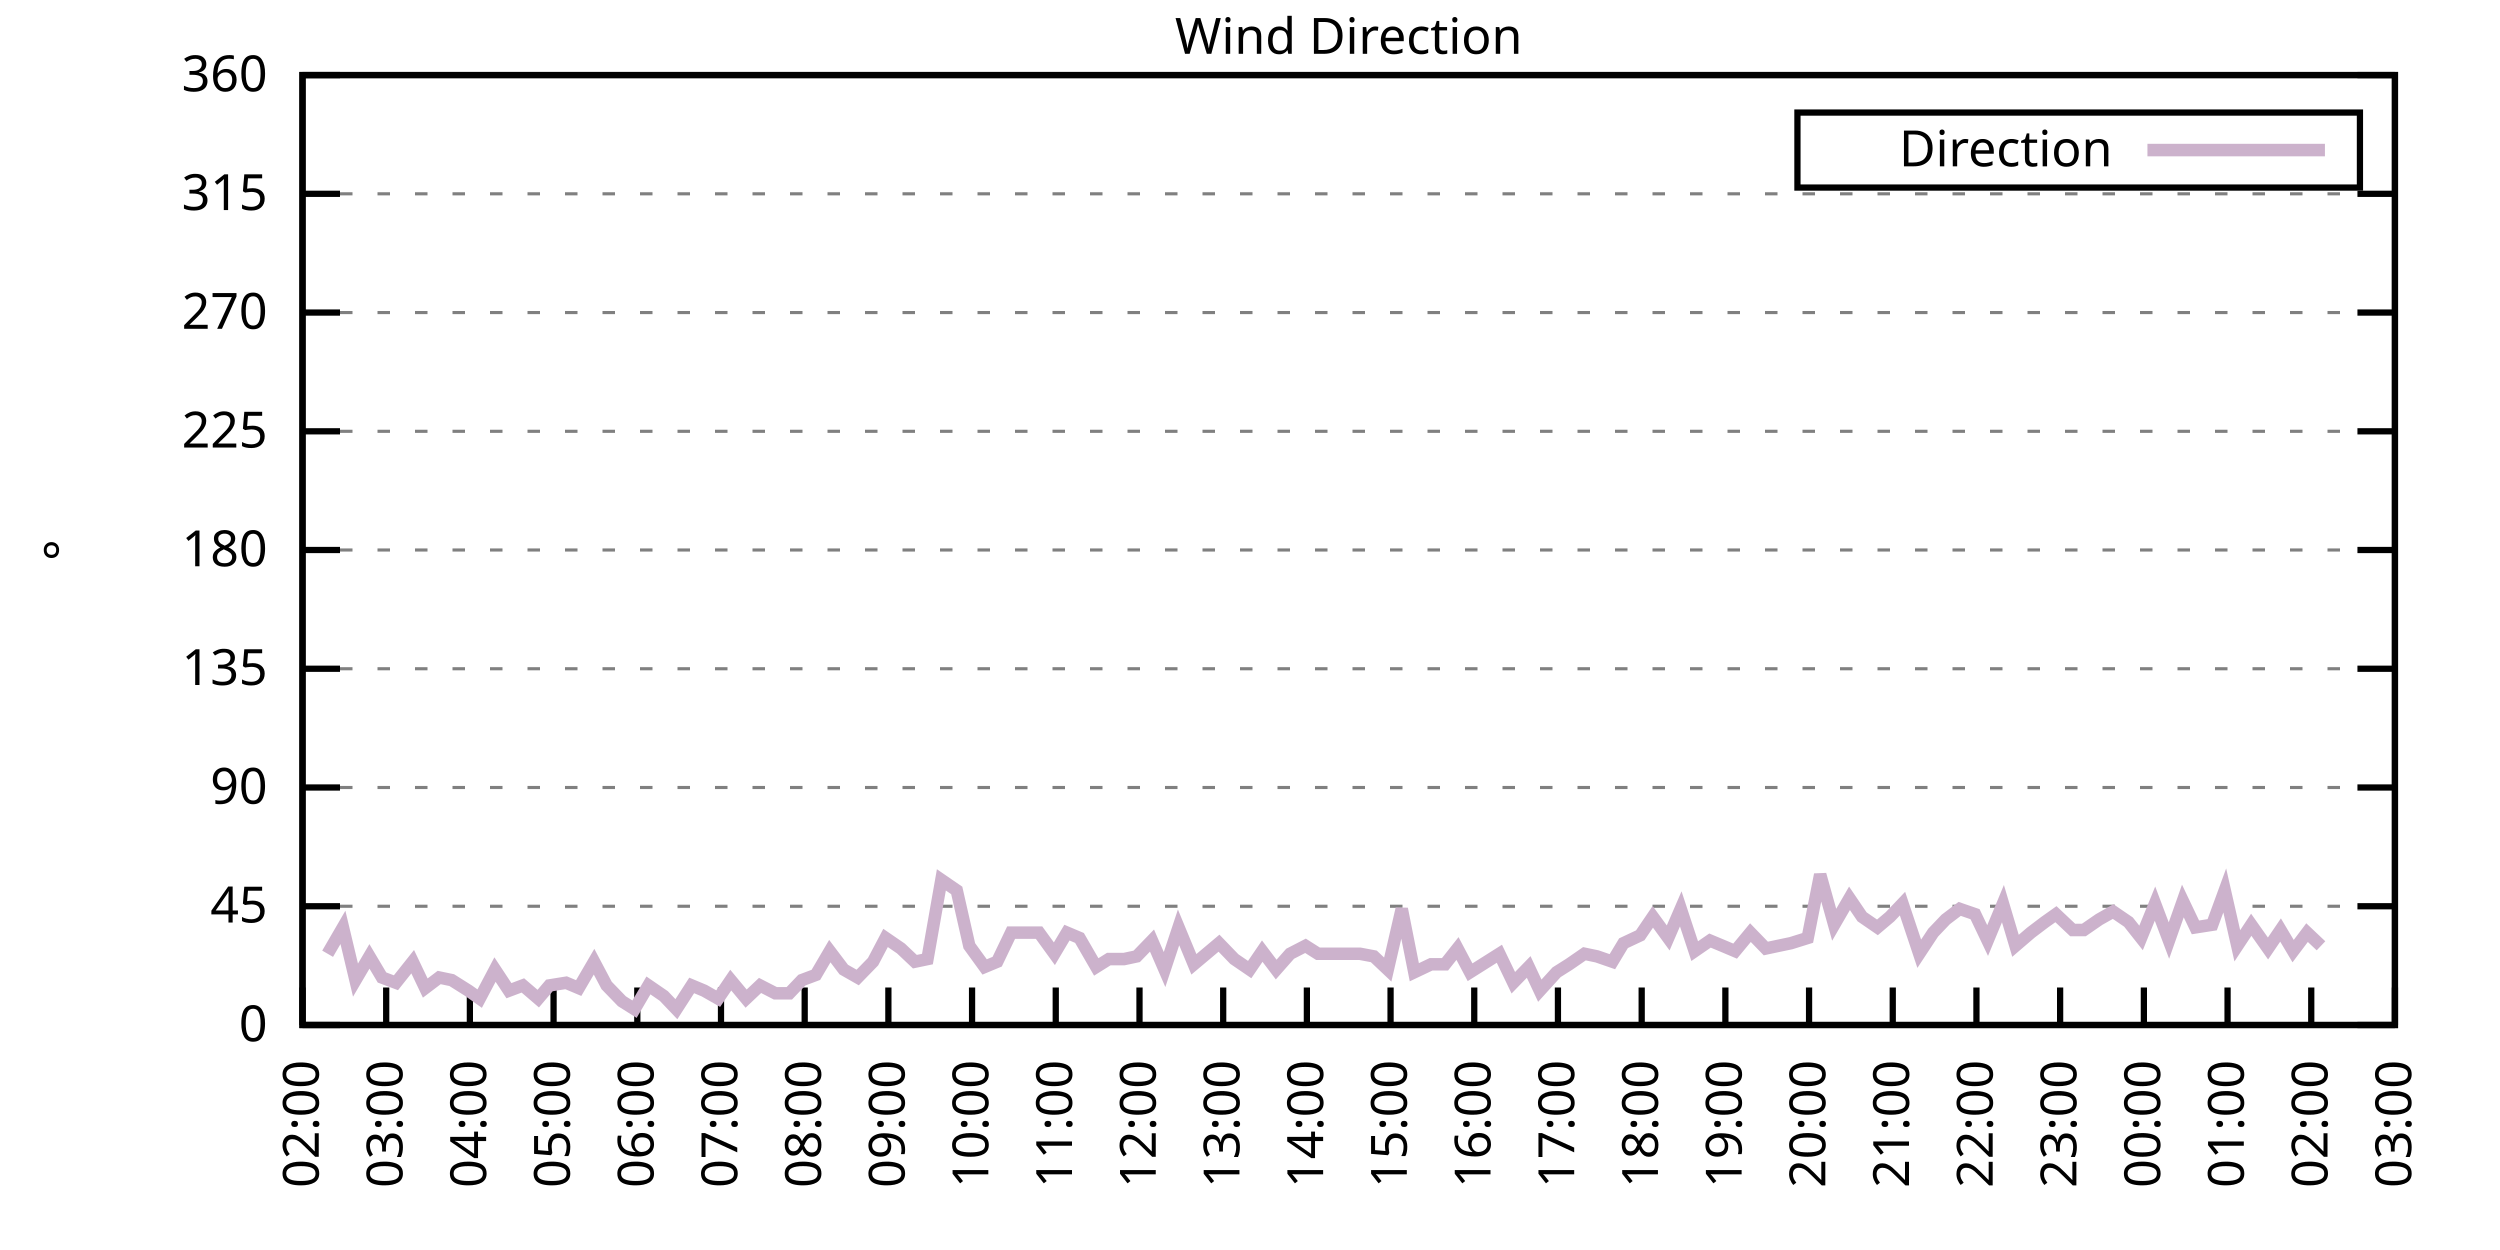
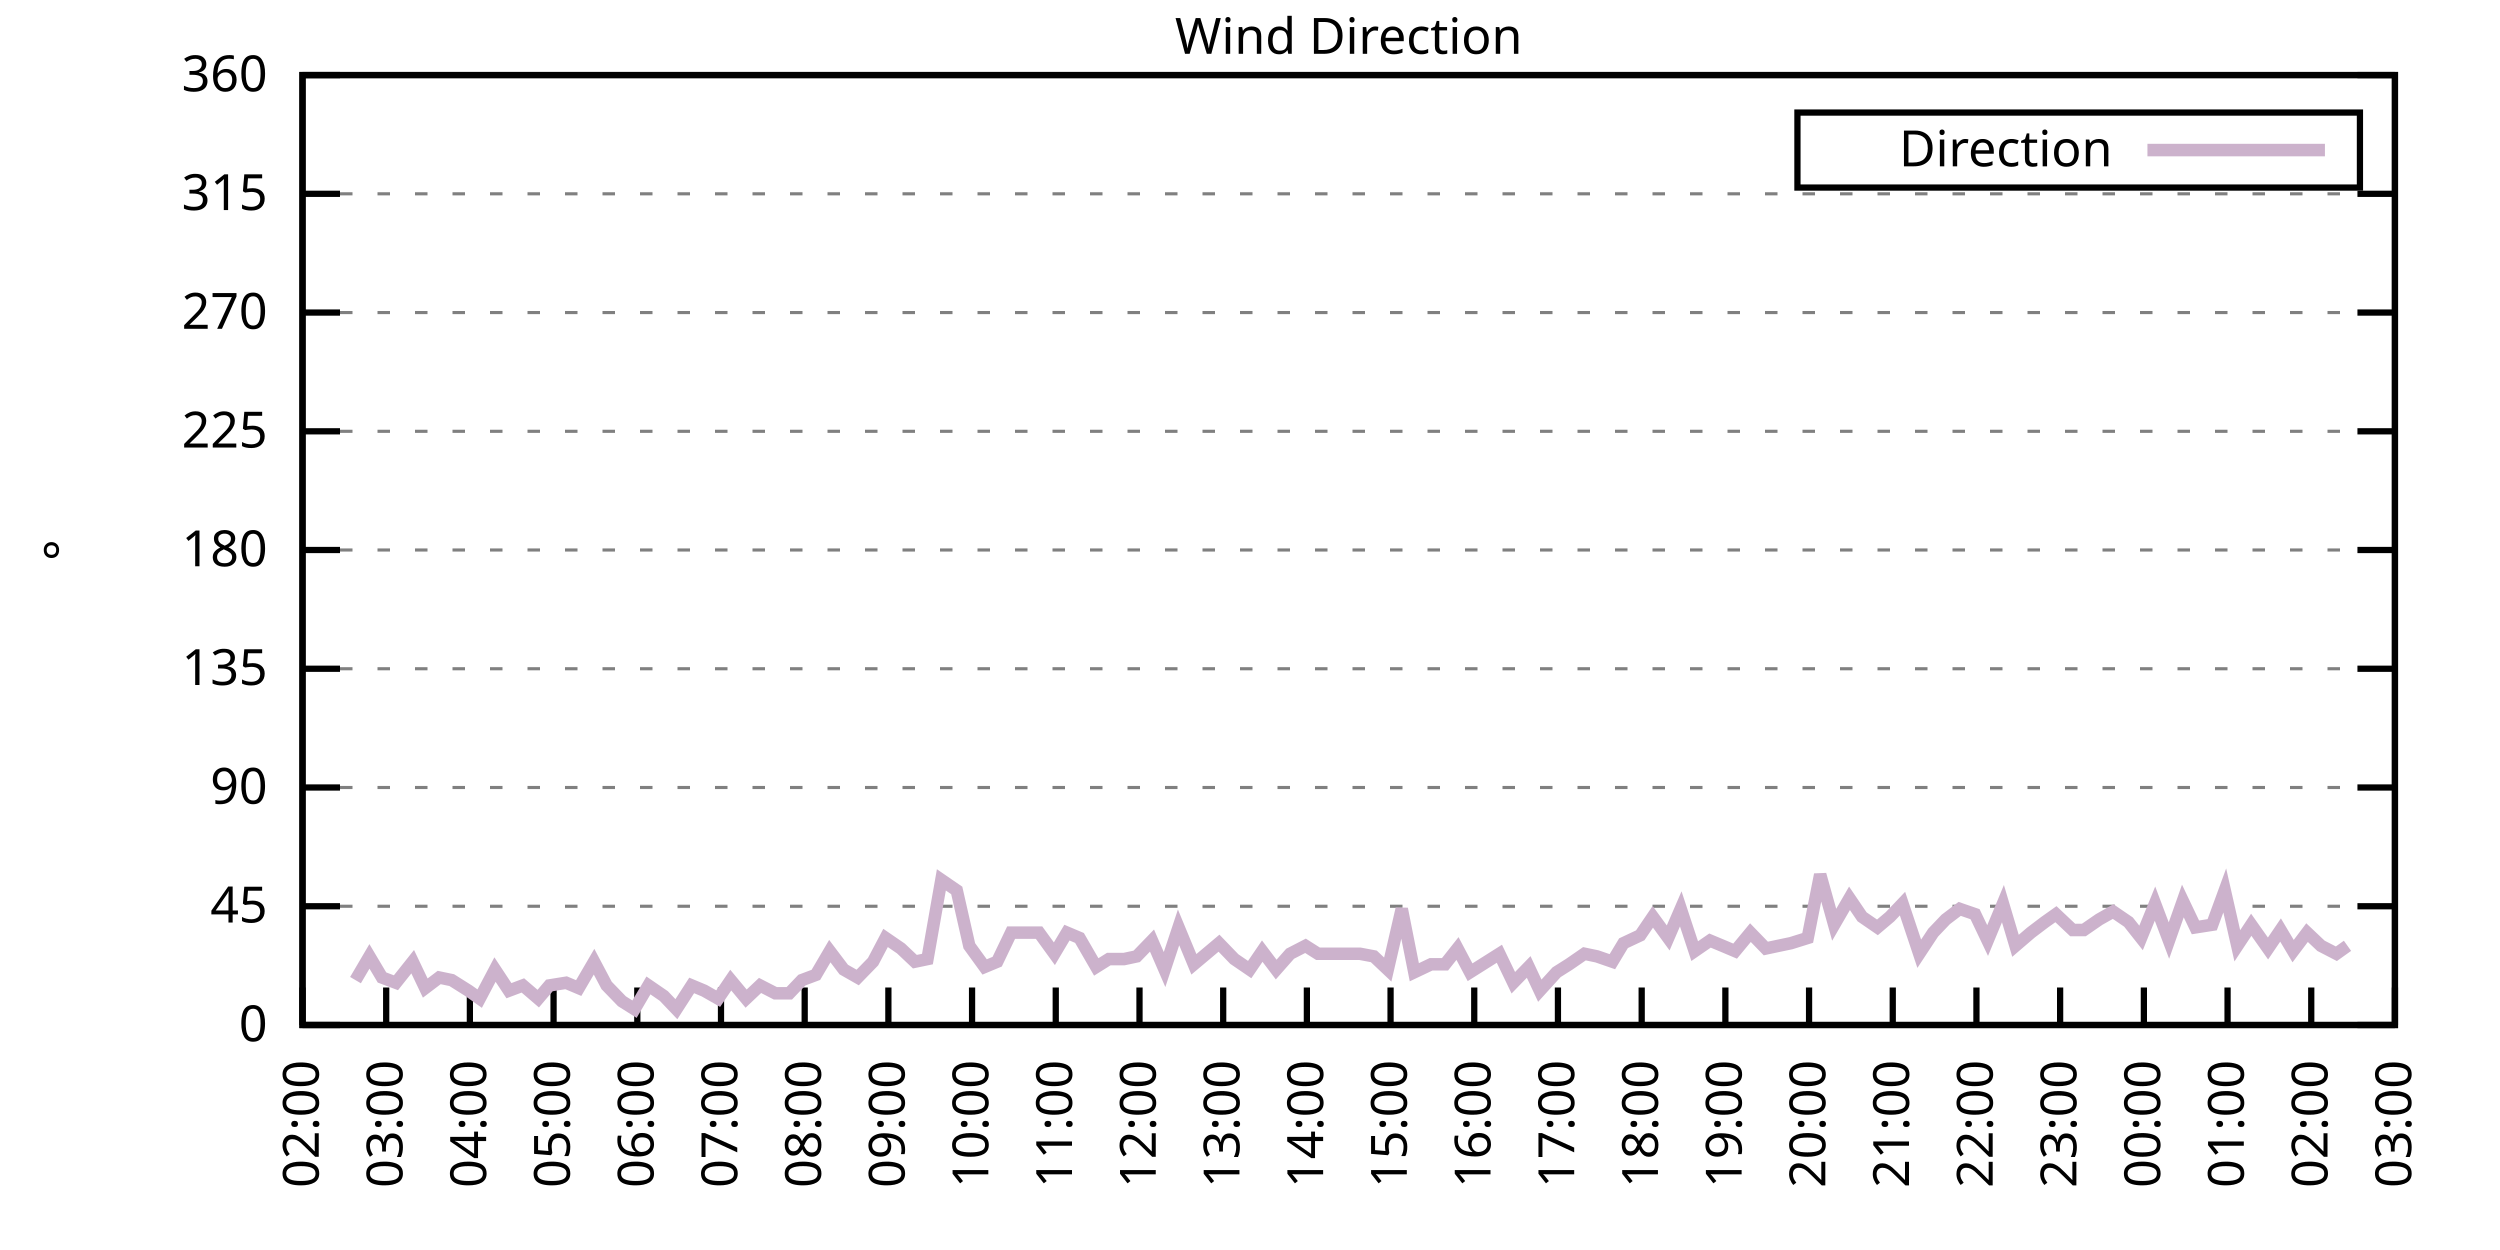
<svg xmlns="http://www.w3.org/2000/svg" xmlns:xlink="http://www.w3.org/1999/xlink" width="400" height="200" viewBox="0 0 400 200">
  <g id="gnuplot_canvas">
    <rect x="0" y="0" width="400" height="200" fill="none" />
    <defs>
      <circle id="gpDot" r="0.5" stroke-width="0.5" stroke="currentColor" />
      <path id="gpPt0" stroke-width="0.333" stroke="currentColor" d="M-1,0 h2 M0,-1 v2" />
      <path id="gpPt1" stroke-width="0.333" stroke="currentColor" d="M-1,-1 L1,1 M1,-1 L-1,1" />
      <path id="gpPt2" stroke-width="0.333" stroke="currentColor" d="M-1,0 L1,0 M0,-1 L0,1 M-1,-1 L1,1 M-1,1 L1,-1" />
      <rect id="gpPt3" stroke-width="0.333" stroke="currentColor" x="-1" y="-1" width="2" height="2" />
      <rect id="gpPt4" stroke-width="0.333" stroke="currentColor" fill="currentColor" x="-1" y="-1" width="2" height="2" />
      <circle id="gpPt5" stroke-width="0.333" stroke="currentColor" cx="0" cy="0" r="1" />
      <use xlink:href="#gpPt5" id="gpPt6" fill="currentColor" stroke="none" />
      <path id="gpPt7" stroke-width="0.333" stroke="currentColor" d="M0,-1.33 L-1.33,0.67 L1.33,0.67 z" />
      <use xlink:href="#gpPt7" id="gpPt8" fill="currentColor" stroke="none" />
      <use xlink:href="#gpPt7" id="gpPt9" stroke="currentColor" transform="rotate(180)" />
      <use xlink:href="#gpPt9" id="gpPt10" fill="currentColor" stroke="none" />
      <use xlink:href="#gpPt3" id="gpPt11" stroke="currentColor" transform="rotate(45)" />
      <use xlink:href="#gpPt11" id="gpPt12" fill="currentColor" stroke="none" />
      <path id="gpPt13" stroke-width="0.333" stroke="currentColor" d="M0,1.330 L1.265,0.411 L0.782,-1.067 L-0.782,-1.076 L-1.265,0.411 z" />
      <use xlink:href="#gpPt13" id="gpPt14" fill="currentColor" stroke="none" />
      <filter id="textbox" filterUnits="objectBoundingBox" x="0" y="0" height="1" width="1">
        <feFlood flood-color="white" flood-opacity="1" result="bgnd" />
        <feComposite in="SourceGraphic" in2="bgnd" operator="atop" />
      </filter>
      <filter id="greybox" filterUnits="objectBoundingBox" x="0" y="0" height="1" width="1">
        <feFlood flood-color="lightgrey" flood-opacity="1" result="grey" />
        <feComposite in="SourceGraphic" in2="grey" operator="atop" />
      </filter>
    </defs>
    <g fill="none" color="white" stroke="currentColor" stroke-width="1.00" stroke-linecap="butt" stroke-linejoin="miter">
</g>
    <g fill="none" color="black" stroke="currentColor" stroke-width="1.00" stroke-linecap="butt" stroke-linejoin="miter">
      <g stroke="none" shape-rendering="crispEdges">
        <polygon fill="rgb(255, 255, 255)" points="48.40,164.00 383.18,164.00 383.18,12.02 48.40,12.02 " />
      </g>
    </g>
    <g fill="none" color="black" stroke="currentColor" stroke-width="1.00" stroke-linecap="butt" stroke-linejoin="miter">
</g>
    <g fill="none" color="black" stroke="black" stroke-width="0.50" stroke-linecap="butt" stroke-linejoin="miter">
</g>
    <g fill="none" color="gray" stroke="currentColor" stroke-width="0.50" stroke-linecap="butt" stroke-linejoin="miter">
      <path stroke="gray" stroke-dasharray="2,4" class="gridline" d="M48.40,164.00 L383.19,164.00  " />
    </g>
    <g fill="none" color="gray" stroke="gray" stroke-width="1.00" stroke-linecap="butt" stroke-linejoin="miter">
</g>
    <g fill="none" color="black" stroke="currentColor" stroke-width="1.00" stroke-linecap="butt" stroke-linejoin="miter">
      <path stroke="black" d="M48.40,164.00 L54.40,164.00 M383.19,164.00 L377.19,164.00  " />
      <g transform="translate(42.80,166.60)" stroke="none" fill="black" font-family="Sans" font-size="8.00" text-anchor="end">
        <text>
          <tspan font-family="Sans"> 0</tspan>
        </text>
      </g>
    </g>
    <g fill="none" color="black" stroke="currentColor" stroke-width="1.00" stroke-linecap="butt" stroke-linejoin="miter">
</g>
    <g fill="none" color="black" stroke="black" stroke-width="0.50" stroke-linecap="butt" stroke-linejoin="miter">
</g>
    <g fill="none" color="gray" stroke="currentColor" stroke-width="0.50" stroke-linecap="butt" stroke-linejoin="miter">
      <path stroke="gray" stroke-dasharray="2,4" class="gridline" d="M48.40,145.00 L383.19,145.00  " />
    </g>
    <g fill="none" color="gray" stroke="gray" stroke-width="1.00" stroke-linecap="butt" stroke-linejoin="miter">
</g>
    <g fill="none" color="black" stroke="currentColor" stroke-width="1.00" stroke-linecap="butt" stroke-linejoin="miter">
      <path stroke="black" d="M48.40,145.00 L54.40,145.00 M383.19,145.00 L377.19,145.00  " />
      <g transform="translate(42.80,147.60)" stroke="none" fill="black" font-family="Sans" font-size="8.00" text-anchor="end">
        <text>
          <tspan font-family="Sans"> 45</tspan>
        </text>
      </g>
    </g>
    <g fill="none" color="black" stroke="currentColor" stroke-width="1.00" stroke-linecap="butt" stroke-linejoin="miter">
</g>
    <g fill="none" color="black" stroke="black" stroke-width="0.50" stroke-linecap="butt" stroke-linejoin="miter">
</g>
    <g fill="none" color="gray" stroke="currentColor" stroke-width="0.50" stroke-linecap="butt" stroke-linejoin="miter">
      <path stroke="gray" stroke-dasharray="2,4" class="gridline" d="M48.40,126.00 L383.19,126.00  " />
    </g>
    <g fill="none" color="gray" stroke="gray" stroke-width="1.00" stroke-linecap="butt" stroke-linejoin="miter">
</g>
    <g fill="none" color="black" stroke="currentColor" stroke-width="1.00" stroke-linecap="butt" stroke-linejoin="miter">
      <path stroke="black" d="M48.40,126.00 L54.40,126.00 M383.19,126.00 L377.19,126.00  " />
      <g transform="translate(42.80,128.60)" stroke="none" fill="black" font-family="Sans" font-size="8.00" text-anchor="end">
        <text>
          <tspan font-family="Sans"> 90</tspan>
        </text>
      </g>
    </g>
    <g fill="none" color="black" stroke="currentColor" stroke-width="1.00" stroke-linecap="butt" stroke-linejoin="miter">
</g>
    <g fill="none" color="black" stroke="black" stroke-width="0.50" stroke-linecap="butt" stroke-linejoin="miter">
</g>
    <g fill="none" color="gray" stroke="currentColor" stroke-width="0.50" stroke-linecap="butt" stroke-linejoin="miter">
      <path stroke="gray" stroke-dasharray="2,4" class="gridline" d="M48.40,107.00 L383.19,107.00  " />
    </g>
    <g fill="none" color="gray" stroke="gray" stroke-width="1.00" stroke-linecap="butt" stroke-linejoin="miter">
</g>
    <g fill="none" color="black" stroke="currentColor" stroke-width="1.00" stroke-linecap="butt" stroke-linejoin="miter">
      <path stroke="black" d="M48.40,107.00 L54.40,107.00 M383.19,107.00 L377.19,107.00  " />
      <g transform="translate(42.80,109.60)" stroke="none" fill="black" font-family="Sans" font-size="8.00" text-anchor="end">
        <text>
          <tspan font-family="Sans"> 135</tspan>
        </text>
      </g>
    </g>
    <g fill="none" color="black" stroke="currentColor" stroke-width="1.00" stroke-linecap="butt" stroke-linejoin="miter">
</g>
    <g fill="none" color="black" stroke="black" stroke-width="0.50" stroke-linecap="butt" stroke-linejoin="miter">
</g>
    <g fill="none" color="gray" stroke="currentColor" stroke-width="0.50" stroke-linecap="butt" stroke-linejoin="miter">
      <path stroke="gray" stroke-dasharray="2,4" class="gridline" d="M48.40,88.00 L383.19,88.00  " />
    </g>
    <g fill="none" color="gray" stroke="gray" stroke-width="1.00" stroke-linecap="butt" stroke-linejoin="miter">
</g>
    <g fill="none" color="black" stroke="currentColor" stroke-width="1.00" stroke-linecap="butt" stroke-linejoin="miter">
      <path stroke="black" d="M48.40,88.00 L54.40,88.00 M383.19,88.00 L377.19,88.00  " />
      <g transform="translate(42.80,90.60)" stroke="none" fill="black" font-family="Sans" font-size="8.00" text-anchor="end">
        <text>
          <tspan font-family="Sans"> 180</tspan>
        </text>
      </g>
    </g>
    <g fill="none" color="black" stroke="currentColor" stroke-width="1.00" stroke-linecap="butt" stroke-linejoin="miter">
</g>
    <g fill="none" color="black" stroke="black" stroke-width="0.50" stroke-linecap="butt" stroke-linejoin="miter">
</g>
    <g fill="none" color="gray" stroke="currentColor" stroke-width="0.50" stroke-linecap="butt" stroke-linejoin="miter">
      <path stroke="gray" stroke-dasharray="2,4" class="gridline" d="M48.40,69.01 L383.19,69.01  " />
    </g>
    <g fill="none" color="gray" stroke="gray" stroke-width="1.00" stroke-linecap="butt" stroke-linejoin="miter">
</g>
    <g fill="none" color="black" stroke="currentColor" stroke-width="1.00" stroke-linecap="butt" stroke-linejoin="miter">
      <path stroke="black" d="M48.40,69.01 L54.40,69.01 M383.19,69.01 L377.19,69.01  " />
      <g transform="translate(42.80,71.61)" stroke="none" fill="black" font-family="Sans" font-size="8.00" text-anchor="end">
        <text>
          <tspan font-family="Sans"> 225</tspan>
        </text>
      </g>
    </g>
    <g fill="none" color="black" stroke="currentColor" stroke-width="1.00" stroke-linecap="butt" stroke-linejoin="miter">
</g>
    <g fill="none" color="black" stroke="black" stroke-width="0.50" stroke-linecap="butt" stroke-linejoin="miter">
</g>
    <g fill="none" color="gray" stroke="currentColor" stroke-width="0.50" stroke-linecap="butt" stroke-linejoin="miter">
      <path stroke="gray" stroke-dasharray="2,4" class="gridline" d="M48.40,50.01 L383.19,50.01  " />
    </g>
    <g fill="none" color="gray" stroke="gray" stroke-width="1.00" stroke-linecap="butt" stroke-linejoin="miter">
</g>
    <g fill="none" color="black" stroke="currentColor" stroke-width="1.00" stroke-linecap="butt" stroke-linejoin="miter">
      <path stroke="black" d="M48.40,50.01 L54.40,50.01 M383.19,50.01 L377.19,50.01  " />
      <g transform="translate(42.80,52.61)" stroke="none" fill="black" font-family="Sans" font-size="8.00" text-anchor="end">
        <text>
          <tspan font-family="Sans"> 270</tspan>
        </text>
      </g>
    </g>
    <g fill="none" color="black" stroke="currentColor" stroke-width="1.00" stroke-linecap="butt" stroke-linejoin="miter">
</g>
    <g fill="none" color="black" stroke="black" stroke-width="0.50" stroke-linecap="butt" stroke-linejoin="miter">
</g>
    <g fill="none" color="gray" stroke="currentColor" stroke-width="0.50" stroke-linecap="butt" stroke-linejoin="miter">
      <path stroke="gray" stroke-dasharray="2,4" class="gridline" d="M48.40,31.01 L383.19,31.01  " />
    </g>
    <g fill="none" color="gray" stroke="gray" stroke-width="1.00" stroke-linecap="butt" stroke-linejoin="miter">
</g>
    <g fill="none" color="black" stroke="currentColor" stroke-width="1.00" stroke-linecap="butt" stroke-linejoin="miter">
      <path stroke="black" d="M48.40,31.01 L54.40,31.01 M383.19,31.01 L377.19,31.01  " />
      <g transform="translate(42.80,33.61)" stroke="none" fill="black" font-family="Sans" font-size="8.00" text-anchor="end">
        <text>
          <tspan font-family="Sans"> 315</tspan>
        </text>
      </g>
    </g>
    <g fill="none" color="black" stroke="currentColor" stroke-width="1.00" stroke-linecap="butt" stroke-linejoin="miter">
</g>
    <g fill="none" color="black" stroke="black" stroke-width="0.50" stroke-linecap="butt" stroke-linejoin="miter">
</g>
    <g fill="none" color="gray" stroke="currentColor" stroke-width="0.50" stroke-linecap="butt" stroke-linejoin="miter">
      <path stroke="gray" stroke-dasharray="2,4" class="gridline" d="M48.40,12.01 L383.19,12.01  " />
    </g>
    <g fill="none" color="gray" stroke="gray" stroke-width="1.00" stroke-linecap="butt" stroke-linejoin="miter">
</g>
    <g fill="none" color="black" stroke="currentColor" stroke-width="1.00" stroke-linecap="butt" stroke-linejoin="miter">
      <path stroke="black" d="M48.40,12.01 L54.40,12.01 M383.19,12.01 L377.19,12.01  " />
      <g transform="translate(42.80,14.61)" stroke="none" fill="black" font-family="Sans" font-size="8.00" text-anchor="end">
        <text>
          <tspan font-family="Sans"> 360</tspan>
        </text>
      </g>
    </g>
    <g fill="none" color="black" stroke="currentColor" stroke-width="1.00" stroke-linecap="butt" stroke-linejoin="miter">
      <path stroke="black" d="M48.40,164.00 L48.40,158.00  " />
      <g transform="translate(51.00,169.60) rotate(270.00)" stroke="none" fill="black" font-family="Sans" font-size="8.00" text-anchor="end">
        <text>
          <tspan font-family="Sans">02:00</tspan>
        </text>
      </g>
    </g>
    <g fill="none" color="black" stroke="currentColor" stroke-width="1.00" stroke-linecap="butt" stroke-linejoin="miter">
      <path stroke="black" d="M61.79,164.00 L61.79,158.00  " />
      <g transform="translate(64.39,169.60) rotate(270.00)" stroke="none" fill="black" font-family="Sans" font-size="8.00" text-anchor="end">
        <text>
          <tspan font-family="Sans">03:00</tspan>
        </text>
      </g>
    </g>
    <g fill="none" color="black" stroke="currentColor" stroke-width="1.00" stroke-linecap="butt" stroke-linejoin="miter">
      <path stroke="black" d="M75.18,164.00 L75.18,158.00  " />
      <g transform="translate(77.78,169.60) rotate(270.00)" stroke="none" fill="black" font-family="Sans" font-size="8.00" text-anchor="end">
        <text>
          <tspan font-family="Sans">04:00</tspan>
        </text>
      </g>
    </g>
    <g fill="none" color="black" stroke="currentColor" stroke-width="1.00" stroke-linecap="butt" stroke-linejoin="miter">
      <path stroke="black" d="M88.57,164.00 L88.57,158.00  " />
      <g transform="translate(91.17,169.60) rotate(270.00)" stroke="none" fill="black" font-family="Sans" font-size="8.00" text-anchor="end">
        <text>
          <tspan font-family="Sans">05:00</tspan>
        </text>
      </g>
    </g>
    <g fill="none" color="black" stroke="currentColor" stroke-width="1.00" stroke-linecap="butt" stroke-linejoin="miter">
      <path stroke="black" d="M101.97,164.00 L101.97,158.00  " />
      <g transform="translate(104.57,169.60) rotate(270.00)" stroke="none" fill="black" font-family="Sans" font-size="8.00" text-anchor="end">
        <text>
          <tspan font-family="Sans">06:00</tspan>
        </text>
      </g>
    </g>
    <g fill="none" color="black" stroke="currentColor" stroke-width="1.00" stroke-linecap="butt" stroke-linejoin="miter">
      <path stroke="black" d="M115.36,164.00 L115.36,158.00  " />
      <g transform="translate(117.96,169.60) rotate(270.00)" stroke="none" fill="black" font-family="Sans" font-size="8.00" text-anchor="end">
        <text>
          <tspan font-family="Sans">07:00</tspan>
        </text>
      </g>
    </g>
    <g fill="none" color="black" stroke="currentColor" stroke-width="1.00" stroke-linecap="butt" stroke-linejoin="miter">
      <path stroke="black" d="M128.75,164.00 L128.75,158.00  " />
      <g transform="translate(131.35,169.60) rotate(270.00)" stroke="none" fill="black" font-family="Sans" font-size="8.00" text-anchor="end">
        <text>
          <tspan font-family="Sans">08:00</tspan>
        </text>
      </g>
    </g>
    <g fill="none" color="black" stroke="currentColor" stroke-width="1.00" stroke-linecap="butt" stroke-linejoin="miter">
      <path stroke="black" d="M142.14,164.00 L142.14,158.00  " />
      <g transform="translate(144.74,169.60) rotate(270.00)" stroke="none" fill="black" font-family="Sans" font-size="8.00" text-anchor="end">
        <text>
          <tspan font-family="Sans">09:00</tspan>
        </text>
      </g>
    </g>
    <g fill="none" color="black" stroke="currentColor" stroke-width="1.00" stroke-linecap="butt" stroke-linejoin="miter">
      <path stroke="black" d="M155.53,164.00 L155.53,158.00  " />
      <g transform="translate(158.13,169.60) rotate(270.00)" stroke="none" fill="black" font-family="Sans" font-size="8.00" text-anchor="end">
        <text>
          <tspan font-family="Sans">10:00</tspan>
        </text>
      </g>
    </g>
    <g fill="none" color="black" stroke="currentColor" stroke-width="1.00" stroke-linecap="butt" stroke-linejoin="miter">
      <path stroke="black" d="M168.92,164.00 L168.92,158.00  " />
      <g transform="translate(171.52,169.60) rotate(270.00)" stroke="none" fill="black" font-family="Sans" font-size="8.00" text-anchor="end">
        <text>
          <tspan font-family="Sans">11:00</tspan>
        </text>
      </g>
    </g>
    <g fill="none" color="black" stroke="currentColor" stroke-width="1.00" stroke-linecap="butt" stroke-linejoin="miter">
      <path stroke="black" d="M182.32,164.00 L182.32,158.00  " />
      <g transform="translate(184.92,169.60) rotate(270.00)" stroke="none" fill="black" font-family="Sans" font-size="8.00" text-anchor="end">
        <text>
          <tspan font-family="Sans">12:00</tspan>
        </text>
      </g>
    </g>
    <g fill="none" color="black" stroke="currentColor" stroke-width="1.00" stroke-linecap="butt" stroke-linejoin="miter">
      <path stroke="black" d="M195.71,164.00 L195.71,158.00  " />
      <g transform="translate(198.31,169.60) rotate(270.00)" stroke="none" fill="black" font-family="Sans" font-size="8.00" text-anchor="end">
        <text>
          <tspan font-family="Sans">13:00</tspan>
        </text>
      </g>
    </g>
    <g fill="none" color="black" stroke="currentColor" stroke-width="1.00" stroke-linecap="butt" stroke-linejoin="miter">
      <path stroke="black" d="M209.10,164.00 L209.10,158.00  " />
      <g transform="translate(211.70,169.60) rotate(270.00)" stroke="none" fill="black" font-family="Sans" font-size="8.00" text-anchor="end">
        <text>
          <tspan font-family="Sans">14:00</tspan>
        </text>
      </g>
    </g>
    <g fill="none" color="black" stroke="currentColor" stroke-width="1.00" stroke-linecap="butt" stroke-linejoin="miter">
      <path stroke="black" d="M222.49,164.00 L222.49,158.00  " />
      <g transform="translate(225.09,169.60) rotate(270.00)" stroke="none" fill="black" font-family="Sans" font-size="8.00" text-anchor="end">
        <text>
          <tspan font-family="Sans">15:00</tspan>
        </text>
      </g>
    </g>
    <g fill="none" color="black" stroke="currentColor" stroke-width="1.00" stroke-linecap="butt" stroke-linejoin="miter">
      <path stroke="black" d="M235.88,164.00 L235.88,158.00  " />
      <g transform="translate(238.48,169.60) rotate(270.00)" stroke="none" fill="black" font-family="Sans" font-size="8.00" text-anchor="end">
        <text>
          <tspan font-family="Sans">16:00</tspan>
        </text>
      </g>
    </g>
    <g fill="none" color="black" stroke="currentColor" stroke-width="1.00" stroke-linecap="butt" stroke-linejoin="miter">
      <path stroke="black" d="M249.27,164.00 L249.27,158.00  " />
      <g transform="translate(251.87,169.60) rotate(270.00)" stroke="none" fill="black" font-family="Sans" font-size="8.00" text-anchor="end">
        <text>
          <tspan font-family="Sans">17:00</tspan>
        </text>
      </g>
    </g>
    <g fill="none" color="black" stroke="currentColor" stroke-width="1.00" stroke-linecap="butt" stroke-linejoin="miter">
      <path stroke="black" d="M262.67,164.00 L262.67,158.00  " />
      <g transform="translate(265.27,169.60) rotate(270.00)" stroke="none" fill="black" font-family="Sans" font-size="8.00" text-anchor="end">
        <text>
          <tspan font-family="Sans">18:00</tspan>
        </text>
      </g>
    </g>
    <g fill="none" color="black" stroke="currentColor" stroke-width="1.00" stroke-linecap="butt" stroke-linejoin="miter">
      <path stroke="black" d="M276.06,164.00 L276.06,158.00  " />
      <g transform="translate(278.66,169.60) rotate(270.00)" stroke="none" fill="black" font-family="Sans" font-size="8.00" text-anchor="end">
        <text>
          <tspan font-family="Sans">19:00</tspan>
        </text>
      </g>
    </g>
    <g fill="none" color="black" stroke="currentColor" stroke-width="1.00" stroke-linecap="butt" stroke-linejoin="miter">
      <path stroke="black" d="M289.45,164.00 L289.45,158.00  " />
      <g transform="translate(292.05,169.60) rotate(270.00)" stroke="none" fill="black" font-family="Sans" font-size="8.00" text-anchor="end">
        <text>
          <tspan font-family="Sans">20:00</tspan>
        </text>
      </g>
    </g>
    <g fill="none" color="black" stroke="currentColor" stroke-width="1.00" stroke-linecap="butt" stroke-linejoin="miter">
      <path stroke="black" d="M302.84,164.00 L302.84,158.00  " />
      <g transform="translate(305.44,169.60) rotate(270.00)" stroke="none" fill="black" font-family="Sans" font-size="8.00" text-anchor="end">
        <text>
          <tspan font-family="Sans">21:00</tspan>
        </text>
      </g>
    </g>
    <g fill="none" color="black" stroke="currentColor" stroke-width="1.00" stroke-linecap="butt" stroke-linejoin="miter">
      <path stroke="black" d="M316.23,164.00 L316.23,158.00  " />
      <g transform="translate(318.83,169.60) rotate(270.00)" stroke="none" fill="black" font-family="Sans" font-size="8.00" text-anchor="end">
        <text>
          <tspan font-family="Sans">22:00</tspan>
        </text>
      </g>
    </g>
    <g fill="none" color="black" stroke="currentColor" stroke-width="1.00" stroke-linecap="butt" stroke-linejoin="miter">
      <path stroke="black" d="M329.62,164.00 L329.62,158.00  " />
      <g transform="translate(332.22,169.60) rotate(270.00)" stroke="none" fill="black" font-family="Sans" font-size="8.00" text-anchor="end">
        <text>
          <tspan font-family="Sans">23:00</tspan>
        </text>
      </g>
    </g>
    <g fill="none" color="black" stroke="currentColor" stroke-width="1.00" stroke-linecap="butt" stroke-linejoin="miter">
      <path stroke="black" d="M343.02,164.00 L343.02,158.00  " />
      <g transform="translate(345.62,169.60) rotate(270.00)" stroke="none" fill="black" font-family="Sans" font-size="8.00" text-anchor="end">
        <text>
          <tspan font-family="Sans">00:00</tspan>
        </text>
      </g>
    </g>
    <g fill="none" color="black" stroke="currentColor" stroke-width="1.00" stroke-linecap="butt" stroke-linejoin="miter">
      <path stroke="black" d="M356.41,164.00 L356.41,158.00  " />
      <g transform="translate(359.01,169.60) rotate(270.00)" stroke="none" fill="black" font-family="Sans" font-size="8.00" text-anchor="end">
        <text>
          <tspan font-family="Sans">01:00</tspan>
        </text>
      </g>
    </g>
    <g fill="none" color="black" stroke="currentColor" stroke-width="1.00" stroke-linecap="butt" stroke-linejoin="miter">
      <path stroke="black" d="M369.80,164.00 L369.80,158.00  " />
      <g transform="translate(372.40,169.60) rotate(270.00)" stroke="none" fill="black" font-family="Sans" font-size="8.00" text-anchor="end">
        <text>
          <tspan font-family="Sans">02:00</tspan>
        </text>
      </g>
    </g>
    <g fill="none" color="black" stroke="currentColor" stroke-width="1.00" stroke-linecap="butt" stroke-linejoin="miter">
      <path stroke="black" d="M383.19,164.00 L383.19,158.00  " />
      <g transform="translate(385.79,169.60) rotate(270.00)" stroke="none" fill="black" font-family="Sans" font-size="8.00" text-anchor="end">
        <text>
          <tspan font-family="Sans">03:00</tspan>
        </text>
      </g>
    </g>
    <g fill="none" color="black" stroke="currentColor" stroke-width="1.00" stroke-linecap="butt" stroke-linejoin="miter">
</g>
    <g fill="none" color="black" stroke="currentColor" stroke-width="1.00" stroke-linecap="butt" stroke-linejoin="miter">
      <path stroke="black" d="M48.40,12.01 L48.40,164.00 L383.19,164.00 L383.19,12.01 L48.40,12.01 Z  " />
    </g>
    <g fill="none" color="black" stroke="currentColor" stroke-width="1.00" stroke-linecap="butt" stroke-linejoin="miter">
</g>
    <g fill="none" color="black" stroke="currentColor" stroke-width="1.00" stroke-linecap="butt" stroke-linejoin="miter">
      <path stroke="black" d="M287.59,30.01 L287.59,18.01 L377.59,18.01 L377.59,30.01 L287.59,30.01 Z  " />
    </g>
    <g id="Wind_direction_plot_1">
      <g fill="none" color="white" stroke="black" stroke-width="2.00" stroke-linecap="butt" stroke-linejoin="miter">
</g>
      <g fill="none" color="black" stroke="currentColor" stroke-width="2.00" stroke-linecap="butt" stroke-linejoin="miter">
        <g transform="translate(337.99,26.61)" stroke="none" fill="black" font-family="Sans" font-size="8.00" text-anchor="end">
          <text>
            <tspan font-family="Sans">Direction</tspan>
          </text>
        </g>
      </g>
      <g fill="none" color="black" stroke="currentColor" stroke-width="2.00" stroke-linecap="butt" stroke-linejoin="miter">
-         <path stroke="rgb(204, 178, 204)" d="M343.59,24.01 L371.99,24.01 M52.42,152.60 L54.87,148.38 L56.88,156.82 L59.11,153.02 L61.12,156.40 L63.35,157.24   L66.03,153.87 L68.04,158.09 L70.27,156.40 L72.28,156.82 L74.96,158.51 L76.75,159.78 L79.20,155.13 L81.43,158.51   L83.66,157.67 L86.12,159.78 L87.91,157.67 L90.58,157.24 L92.59,158.09 L95.05,153.87 L97.06,157.67 L99.51,160.20   L101.52,161.47 L103.75,157.67 L106.21,159.36 L108.22,161.47 L110.67,157.67 L112.68,158.51 L114.91,159.78 L116.92,156.82   L119.38,159.78 L121.61,157.67 L124.06,158.93 L126.29,158.93 L128.30,156.82 L130.54,155.98 L132.77,152.18 L135.00,155.13   L137.23,156.40 L139.69,153.87 L141.69,150.07 L144.15,151.76 L146.38,153.87 L148.39,153.45 L150.62,140.78 L153.08,142.47   L155.09,151.33 L157.54,154.71 L159.55,153.87 L161.78,149.22 L164.24,149.22 L166.25,149.22 L168.70,152.60 L170.71,149.22   L172.72,150.07 L175.40,154.71 L177.41,153.45 L179.86,153.45 L181.87,153.02 L184.32,150.49 L186.33,155.13 L188.57,148.38   L191.02,154.29 L193.03,152.60 L195.04,150.91 L197.49,153.45 L199.95,155.13 L201.96,152.18 L204.19,155.13 L206.42,152.60   L208.88,151.33 L210.88,152.60 L212.89,152.60 L215.35,152.60 L217.58,152.60 L219.81,153.02 L222.04,155.13 L224.28,145.42   L226.29,155.56 L228.96,154.29 L231.20,154.29 L233.20,151.76 L235.21,155.56 L237.89,153.87 L239.90,152.60 L242.13,157.24   L244.59,154.71 L246.37,158.51 L249.05,155.56 L251.06,154.29 L253.51,152.60 L255.52,153.02 L257.98,153.87 L259.76,150.91   L262.44,149.65 L264.45,146.69 L266.91,150.07 L268.92,145.42 L271.15,152.18 L273.60,150.49 L275.61,151.33 L277.62,152.18   L280.07,149.22 L282.53,151.76 L284.54,151.33 L286.55,150.91 L289.23,150.07 L291.23,139.93 L293.47,147.96 L295.92,143.73   L297.93,146.69 L300.39,148.38 L302.39,146.69 L304.40,144.58 L307.08,152.60 L309.31,149.22 L311.32,147.11 L313.55,145.42   L316.01,146.27 L318.02,150.49 L320.47,144.58 L322.48,151.33 L324.94,149.22 L327.17,147.53 L328.95,146.27 L331.63,148.80   L333.42,148.80 L335.87,147.11 L338.10,145.85 L340.56,147.53 L342.57,150.07 L344.80,144.58 L347.03,150.49 L349.26,144.16   L351.27,148.38 L353.95,147.96 L355.96,142.47 L357.97,151.33 L360.20,147.96 L362.88,151.76 L364.89,148.80 L366.90,152.18   L369.13,149.22 L371.36,151.33  " />
+         <path stroke="rgb(204, 178, 204)" d="M343.59,24.01 L371.99,24.01 M56.88,156.82 L59.11,153.02 L61.12,156.40 L63.35,157.24 L66.03,153.87 L68.04,158.09   L70.27,156.40 L72.28,156.82 L74.96,158.51 L76.75,159.78 L79.20,155.13 L81.43,158.51 L83.66,157.67 L86.12,159.78   L87.91,157.67 L90.58,157.24 L92.59,158.09 L95.05,153.87 L97.06,157.67 L99.51,160.20 L101.52,161.47 L103.75,157.67   L106.21,159.36 L108.22,161.47 L110.67,157.67 L112.68,158.51 L114.91,159.78 L116.92,156.82 L119.38,159.78 L121.61,157.67   L124.06,158.93 L126.29,158.93 L128.30,156.82 L130.54,155.98 L132.77,152.18 L135.00,155.13 L137.23,156.40 L139.69,153.87   L141.69,150.07 L144.15,151.76 L146.38,153.87 L148.39,153.45 L150.62,140.78 L153.08,142.47 L155.09,151.33 L157.54,154.71   L159.55,153.87 L161.78,149.22 L164.24,149.22 L166.25,149.22 L168.70,152.60 L170.71,149.22 L172.72,150.07 L175.40,154.71   L177.41,153.45 L179.86,153.45 L181.87,153.02 L184.32,150.49 L186.33,155.13 L188.57,148.38 L191.02,154.29 L193.03,152.60   L195.04,150.91 L197.49,153.45 L199.95,155.13 L201.96,152.18 L204.19,155.13 L206.42,152.60 L208.88,151.33 L210.88,152.60   L212.89,152.60 L215.35,152.60 L217.58,152.60 L219.81,153.02 L222.04,155.13 L224.28,145.42 L226.29,155.56 L228.96,154.29   L231.20,154.29 L233.20,151.76 L235.21,155.56 L237.89,153.87 L239.90,152.60 L242.13,157.24 L244.59,154.71 L246.37,158.51   L249.05,155.56 L251.06,154.29 L253.51,152.60 L255.52,153.02 L257.98,153.87 L259.76,150.91 L262.44,149.65 L264.45,146.69   L266.91,150.07 L268.92,145.42 L271.15,152.18 L273.60,150.49 L275.61,151.33 L277.62,152.18 L280.07,149.22 L282.53,151.76   L284.54,151.33 L286.55,150.91 L289.23,150.07 L291.23,139.93 L293.47,147.96 L295.92,143.73 L297.93,146.69 L300.39,148.38   L302.39,146.69 L304.40,144.58 L307.08,152.60 L309.31,149.22 L311.32,147.11 L313.55,145.42 L316.01,146.27 L318.02,150.49   L320.47,144.58 L322.48,151.33 L324.94,149.22 L327.17,147.53 L328.95,146.27 L331.63,148.80 L333.42,148.80 L335.87,147.11   L338.10,145.85 L340.56,147.53 L342.57,150.07 L344.80,144.58 L347.03,150.49 L349.26,144.16 L351.27,148.38 L353.95,147.96   L355.96,142.47 L357.97,151.33 L360.20,147.96 L362.88,151.76 L364.89,148.80 L366.90,152.18 L369.13,149.22 L371.36,151.33   L373.82,152.60 L375.60,151.33  " />
      </g>
    </g>
    <g fill="none" color="black" stroke="currentColor" stroke-width="2.00" stroke-linecap="butt" stroke-linejoin="miter">
</g>
    <g fill="none" color="black" stroke="black" stroke-width="1.00" stroke-linecap="butt" stroke-linejoin="miter">
</g>
    <g fill="none" color="black" stroke="currentColor" stroke-width="1.00" stroke-linecap="butt" stroke-linejoin="miter">
      <path stroke="black" d="M48.40,12.01 L48.40,164.00 L383.19,164.00 L383.19,12.01 L48.40,12.01 Z  " />
      <g transform="translate(12.80,88.01) rotate(270.00)" stroke="none" fill="black" font-family="Sans" font-size="8.00" text-anchor="middle">
        <text>
          <tspan font-family="Sans">°</tspan>
        </text>
      </g>
    </g>
    <g fill="none" color="black" stroke="currentColor" stroke-width="1.00" stroke-linecap="butt" stroke-linejoin="miter">
</g>
    <g fill="none" color="black" stroke="currentColor" stroke-width="1.00" stroke-linecap="butt" stroke-linejoin="miter">
      <g transform="translate(215.79,8.61)" stroke="none" fill="black" font-family="Sans" font-size="8.00" text-anchor="middle">
        <text>
          <tspan font-family="Sans">Wind Direction</tspan>
        </text>
      </g>
    </g>
    <g fill="none" color="black" stroke="currentColor" stroke-width="1.00" stroke-linecap="butt" stroke-linejoin="miter">
</g>
  </g>
</svg>
